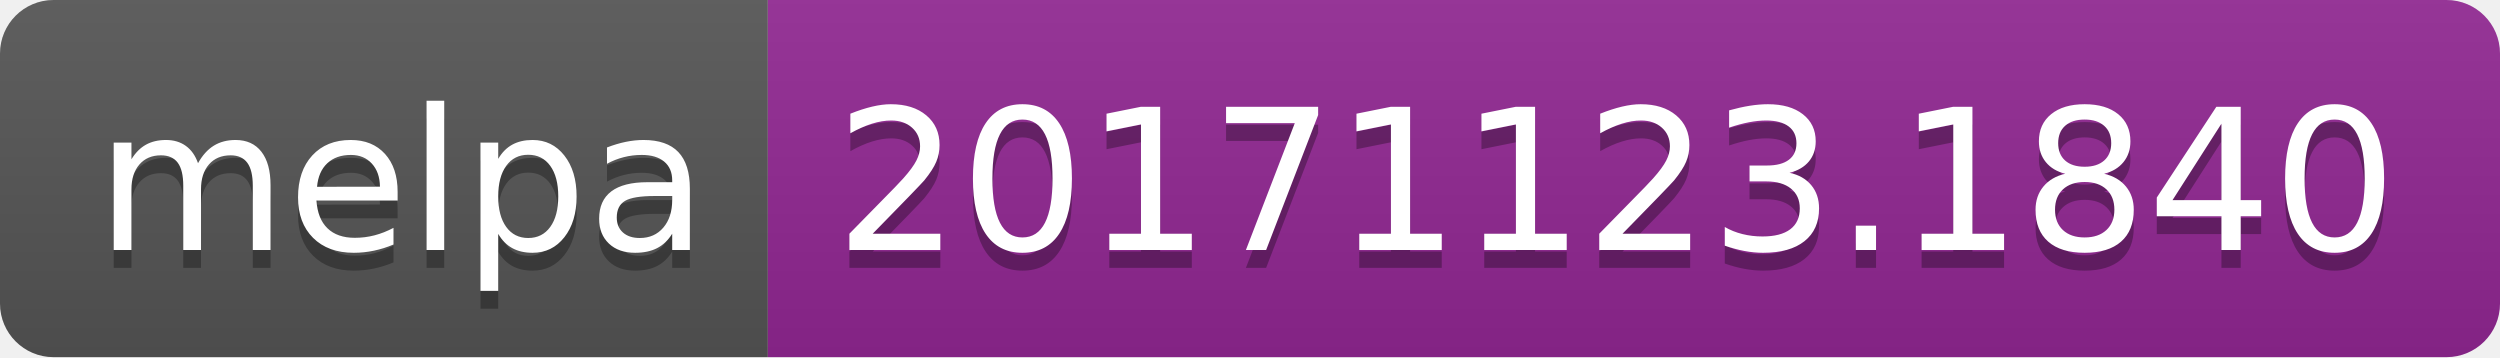
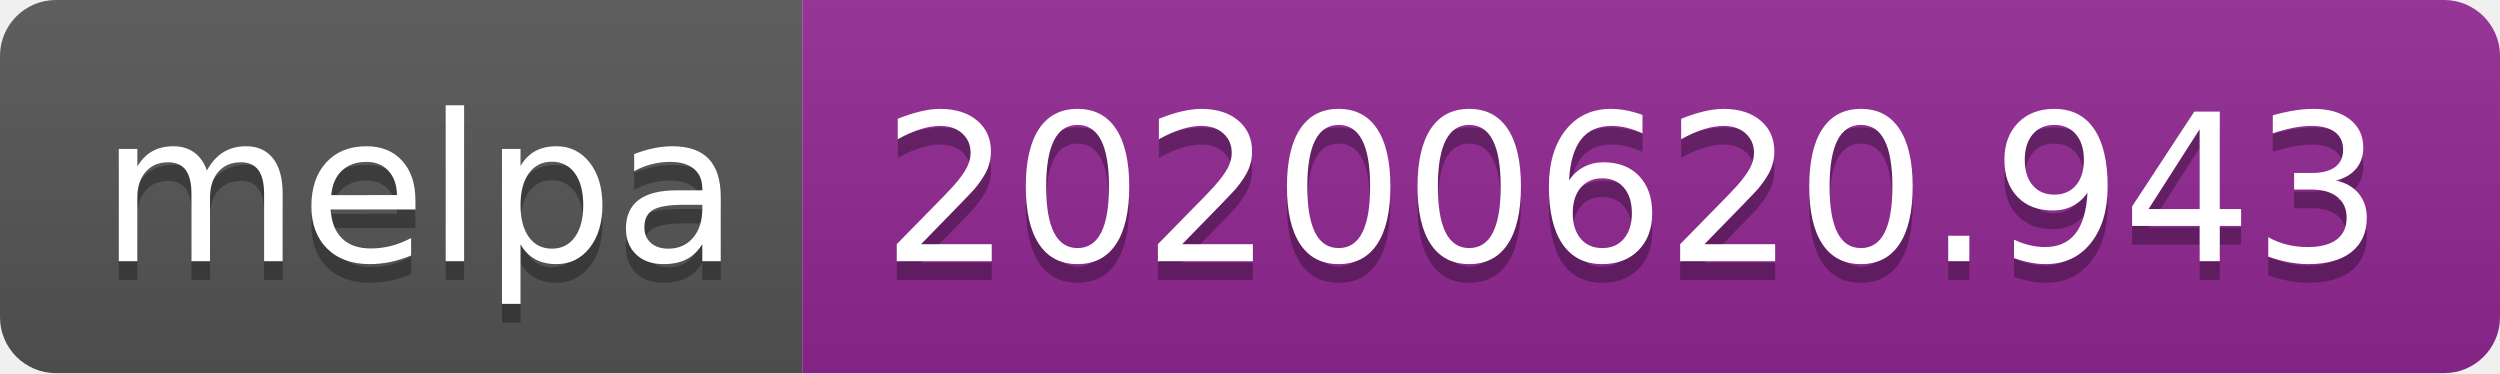
- <svg xmlns="http://www.w3.org/2000/svg" width="140" height="20">
+ <svg xmlns="http://www.w3.org/2000/svg" width="134" height="20">
  <linearGradient id="s" x2="0" y2="100%">
    <stop offset="0" stop-color="#bbb" stop-opacity=".1" />
    <stop offset="1" stop-opacity=".1" />
  </linearGradient>
  <clipPath id="r">
-     <rect width="140" height="20" rx="3" fill="#fff" />
+     <rect width="134" height="20" rx="3" fill="#fff" />
  </clipPath>
  <g clip-path="url(#r)">
    <rect width="43" height="20" fill="#555" />
-     <rect x="43" width="97" height="20" fill="#922793" />
-     <rect width="140" height="20" fill="url(#s)" />
+     <rect x="43" width="91" height="20" fill="#922793" />
+     <rect width="134" height="20" fill="url(#s)" />
  </g>
  <g fill="#fff" text-anchor="middle" font-family="Verdana,Geneva,DejaVu Sans,sans-serif" text-rendering="geometricPrecision" font-size="110">
    <text x="225" y="150" fill="#010101" fill-opacity=".3" transform="scale(.1)" textLength="330">melpa</text>
    <text x="225" y="140" transform="scale(.1)" textLength="330">melpa</text>
-     <text x="905" y="150" fill="#010101" fill-opacity=".3" transform="scale(.1)" textLength="870">20171123.1840</text>
-     <text x="905" y="140" transform="scale(.1)" textLength="870">20171123.1840</text>
+     <text x="875" y="150" fill="#010101" fill-opacity=".3" transform="scale(.1)" textLength="810">20200620.943</text>
+     <text x="875" y="140" transform="scale(.1)" textLength="810">20200620.943</text>
  </g>
</svg>
